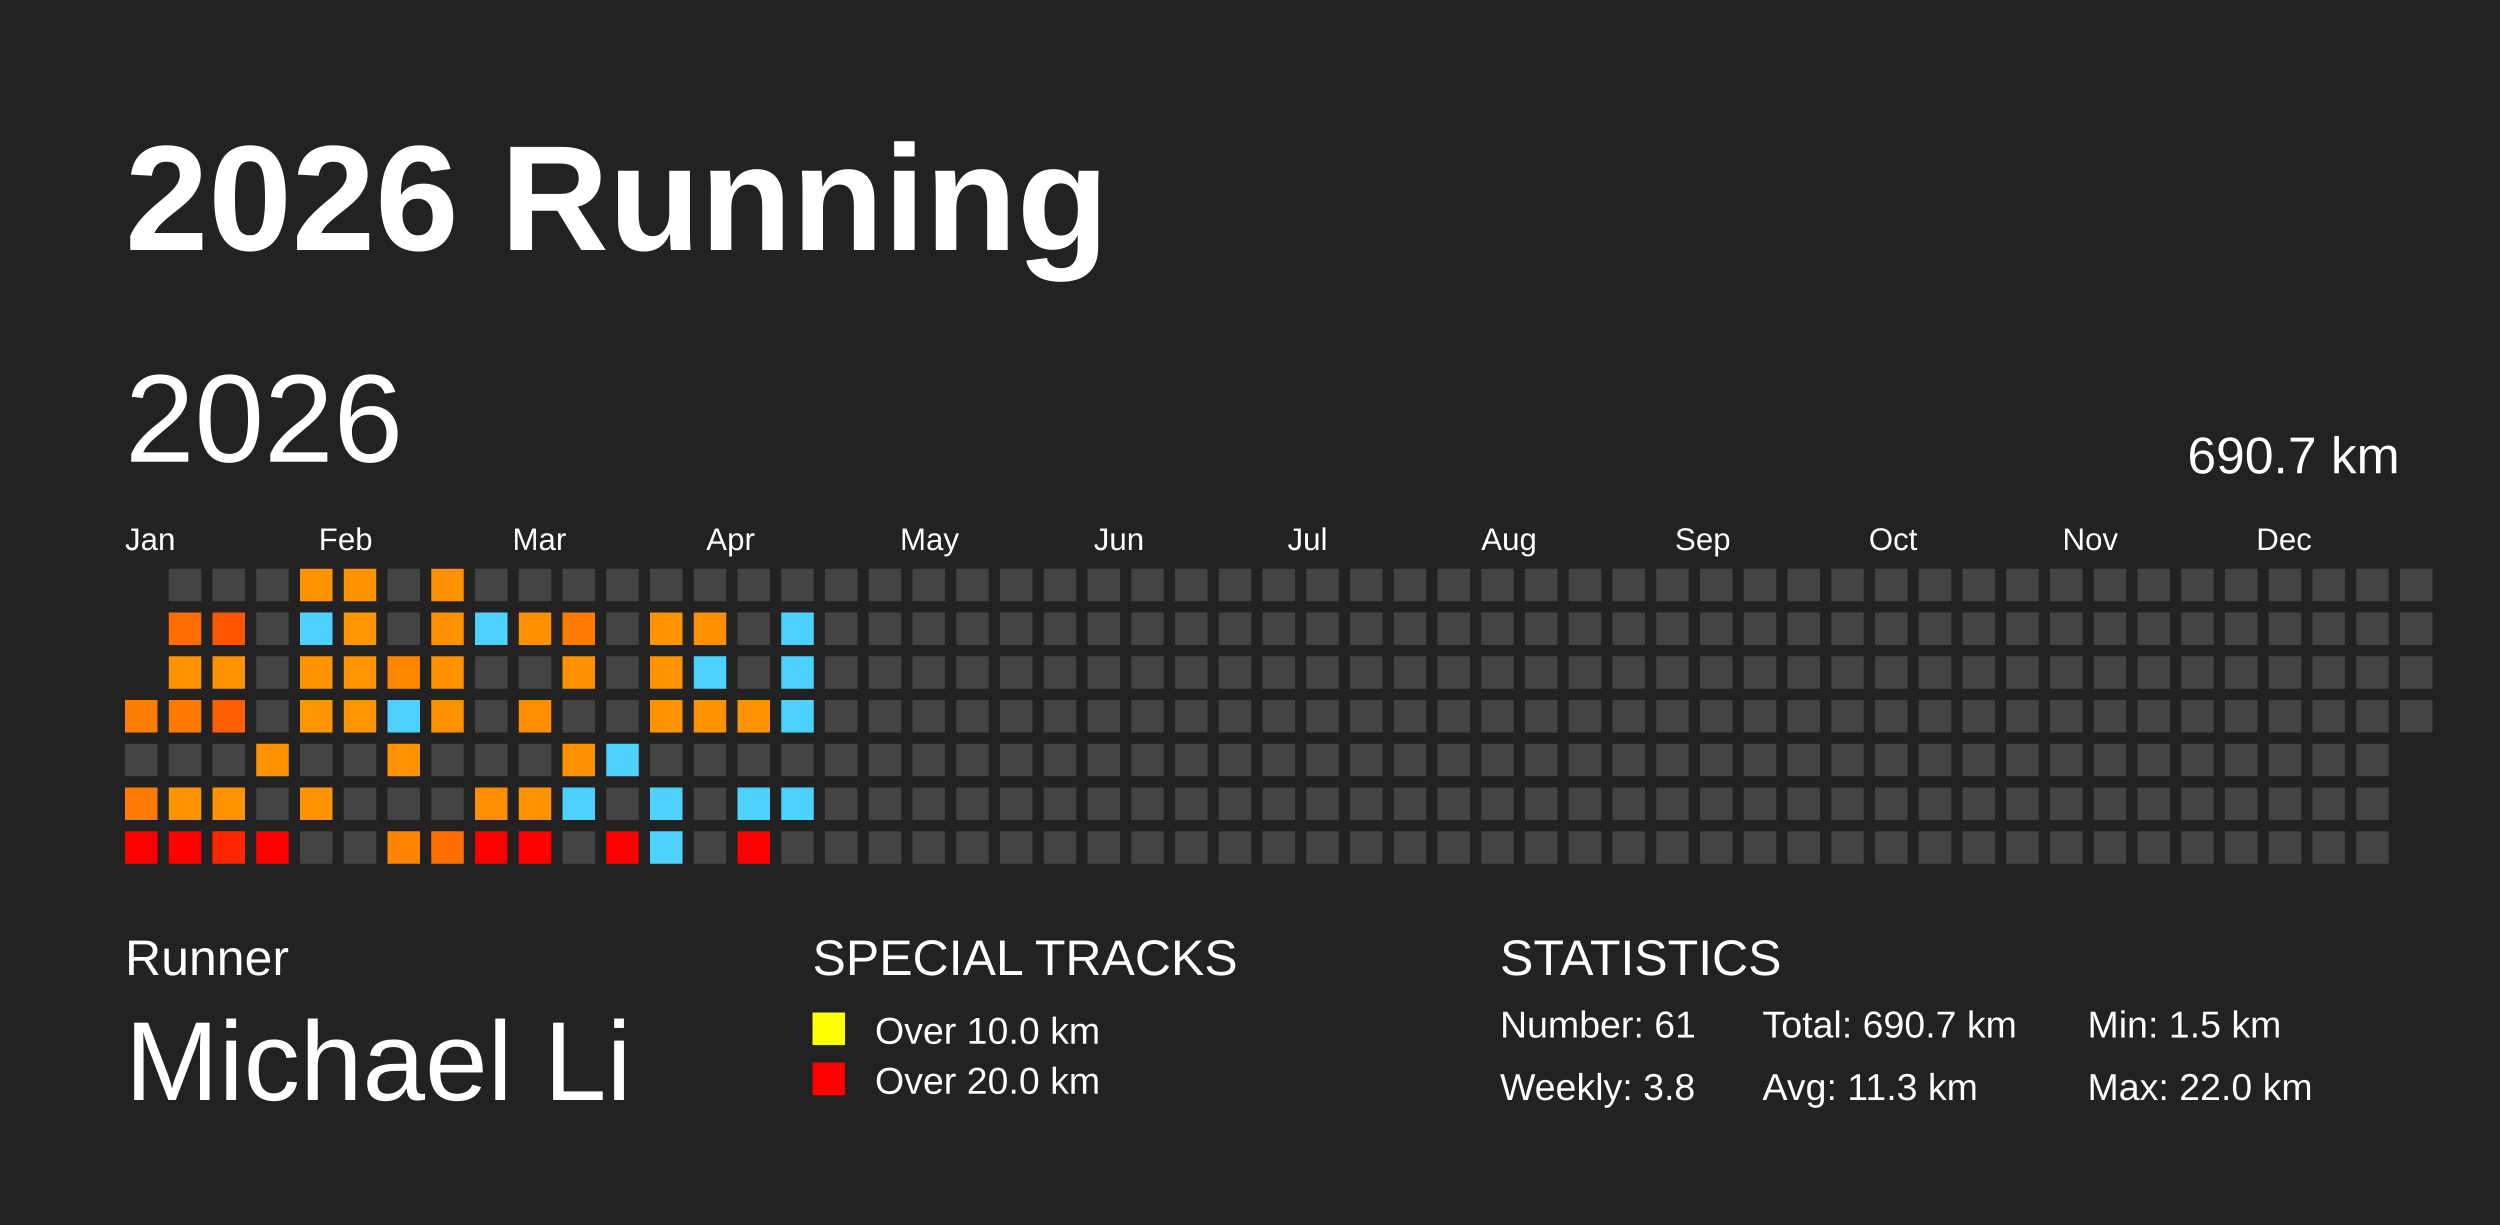
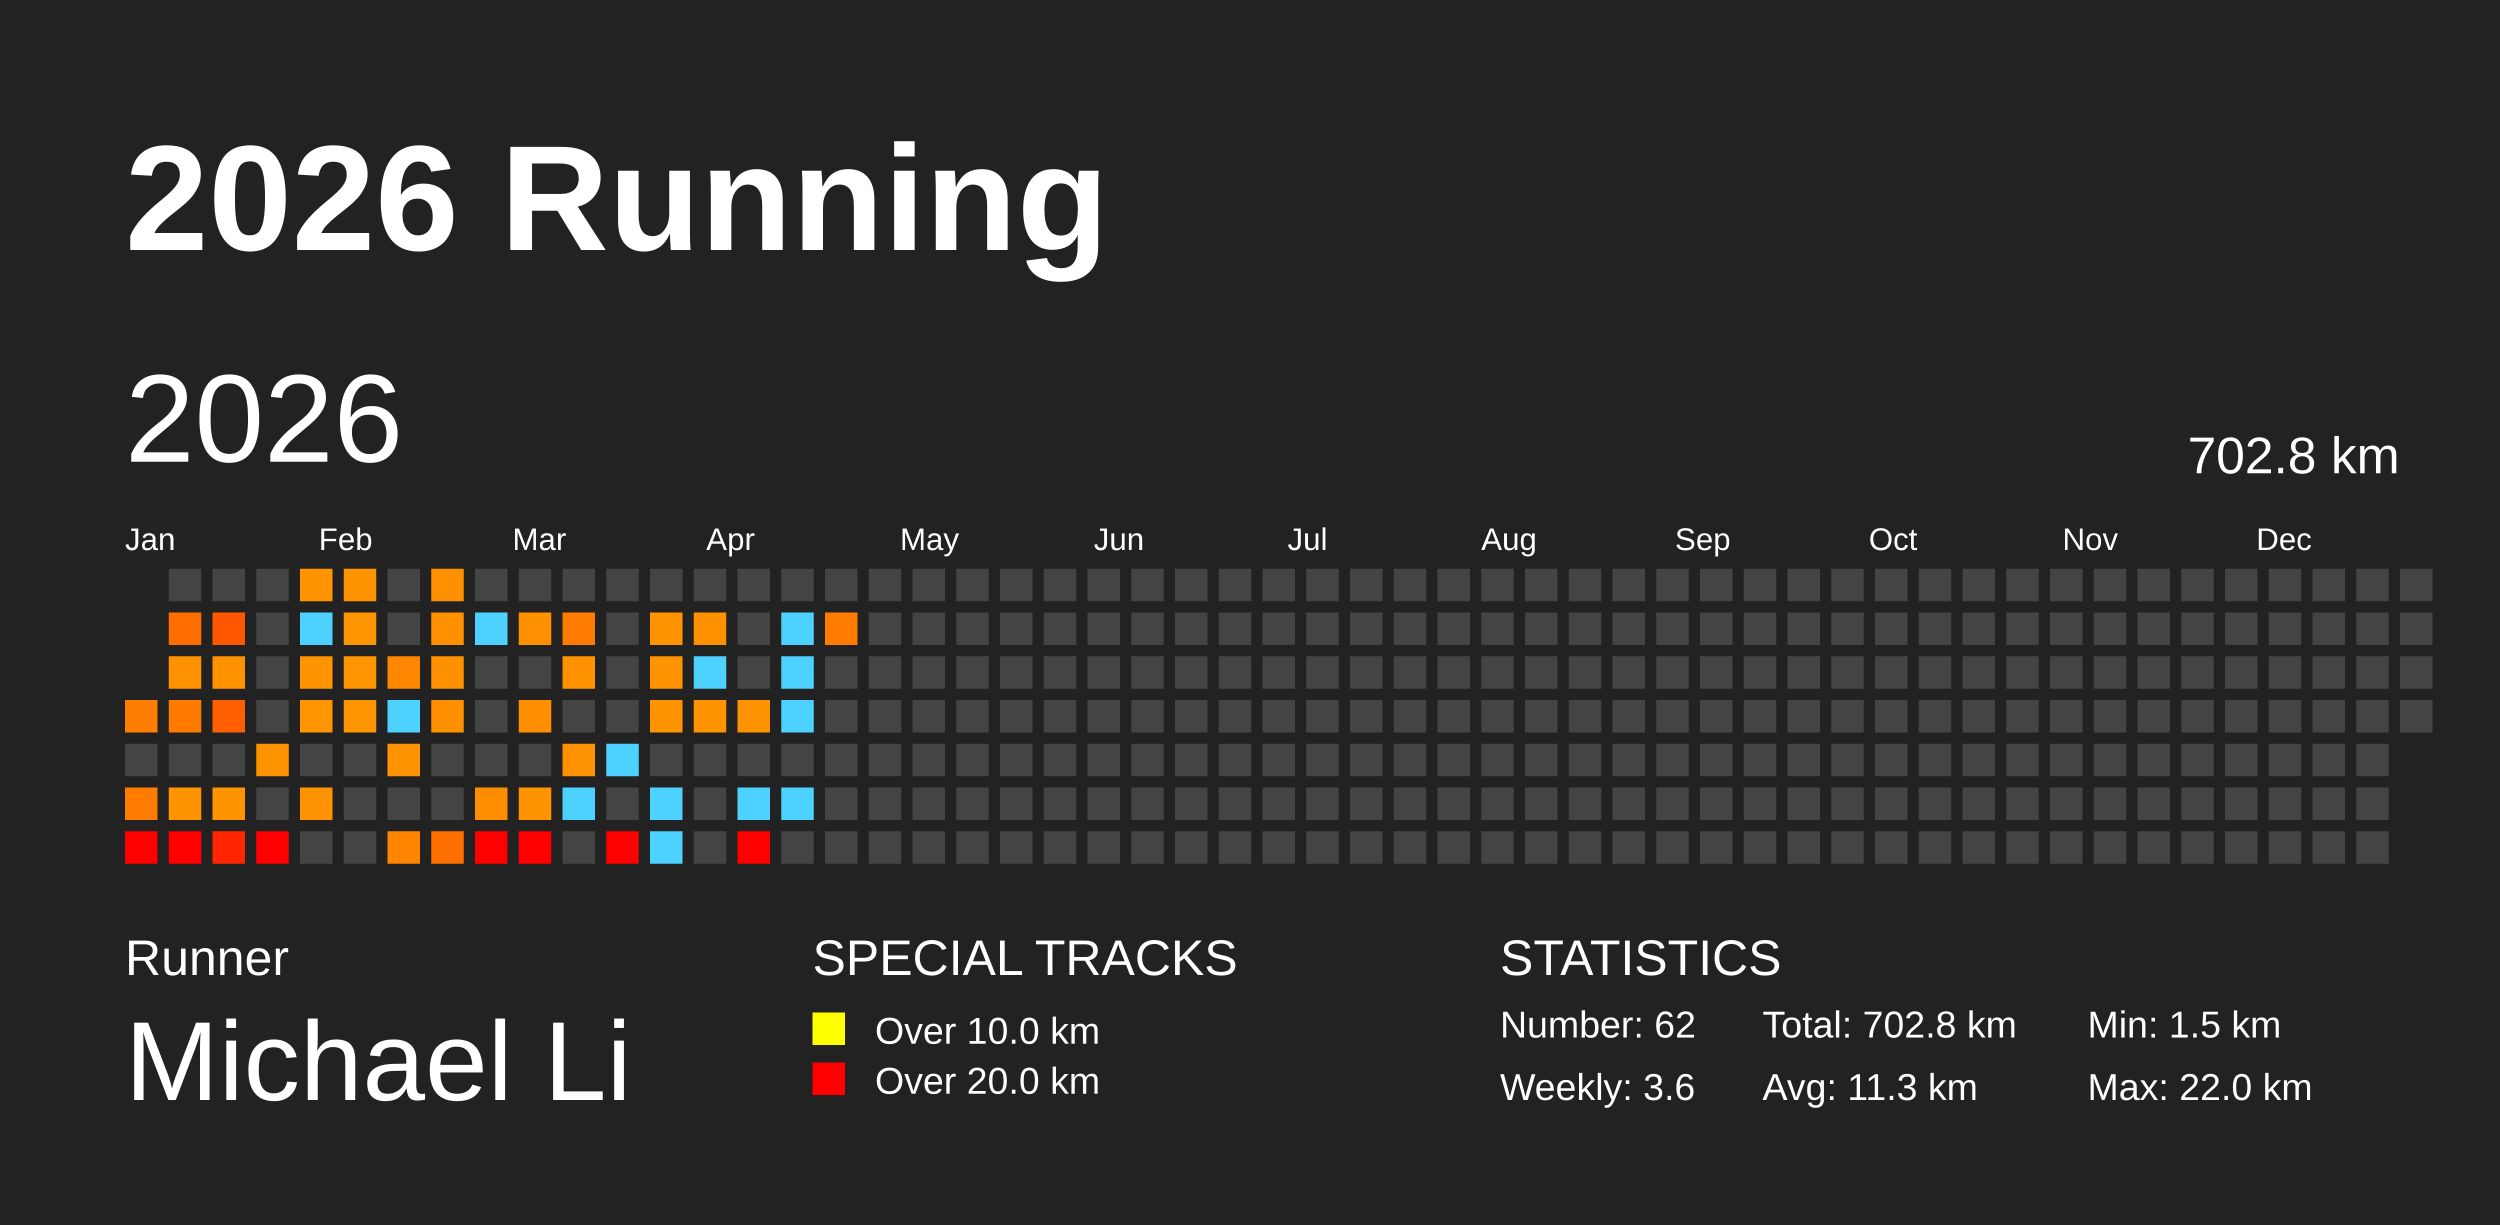
<svg xmlns="http://www.w3.org/2000/svg" baseProfile="full" height="98mm" version="1.1" viewBox="0,0,200,98" width="200mm">
  <defs />
  <rect fill="#222222" height="98" width="200" x="0" y="0" />
  <text fill="#FFFFFF" style="font-size:12px; font-family:Arial; font-weight:bold;" x="10" y="20">2026 Running</text>
  <text fill="#FFFFFF" style="font-size:4px; font-family:Arial" x="10" y="78">Runner</text>
  <text fill="#FFFFFF" style="font-size:9px; font-family:Arial" x="10" y="88">Michael Li</text>
  <text fill="#FFFFFF" style="font-size:4px; font-family:Arial" x="65" y="78">SPECIAL TRACKS</text>
  <rect fill="yellow" height="2.6" width="2.6" x="65" y="81" />
  <text fill="#FFFFFF" style="font-size:3px; font-family:Arial" x="70" y="83.5">Over 10.0 km</text>
  <rect fill="red" height="2.6" width="2.6" x="65" y="85" />
  <text fill="#FFFFFF" style="font-size:3px; font-family:Arial" x="70" y="87.5">Over 20.0 km</text>
  <text fill="#FFFFFF" style="font-size:4px; font-family:Arial" x="120" y="78">STATISTICS</text>
-   <text fill="#FFFFFF" style="font-size:3px; font-family:Arial" x="120" y="83">Number: 61</text>
-   <text fill="#FFFFFF" style="font-size:3px; font-family:Arial" x="120" y="88">Weekly: 3.8</text>
-   <text fill="#FFFFFF" style="font-size:3px; font-family:Arial" x="141" y="83">Total: 690.7 km</text>
+   <text fill="#FFFFFF" style="font-size:3px; font-family:Arial" x="120" y="83">Number: 62</text>
+   <text fill="#FFFFFF" style="font-size:3px; font-family:Arial" x="120" y="88">Weekly: 3.6</text>
+   <text fill="#FFFFFF" style="font-size:3px; font-family:Arial" x="141" y="83">Total: 702.8 km</text>
  <text fill="#FFFFFF" style="font-size:3px; font-family:Arial" x="141" y="88">Avg: 11.3 km</text>
  <text fill="#FFFFFF" style="font-size:3px; font-family:Arial" x="167" y="83">Min: 1.5 km</text>
  <text fill="#FFFFFF" style="font-size:3px; font-family:Arial" x="167" y="88">Max: 22.0 km</text>
  <text dominant-baseline="hanging" fill="#FFFFFF" style="font-size:10.0px; font-family:Arial;" x="10" y="30">2026</text>
-   <text dominant-baseline="hanging" fill="#FFFFFF" style="font-size:4.125px; font-family:Arial;" x="175" y="35">690.7 km</text>
+   <text dominant-baseline="hanging" fill="#FFFFFF" style="font-size:4.125px; font-family:Arial;" x="175" y="35">702.8 km</text>
  <text fill="#FFFFFF" style="font-size:2.5px; font-family:Arial" x="10.0" y="44">Jan</text>
  <text fill="#FFFFFF" style="font-size:2.5px; font-family:Arial" x="25.5" y="44">Feb</text>
  <text fill="#FFFFFF" style="font-size:2.5px; font-family:Arial" x="41.0" y="44">Mar</text>
  <text fill="#FFFFFF" style="font-size:2.5px; font-family:Arial" x="56.5" y="44">Apr</text>
  <text fill="#FFFFFF" style="font-size:2.5px; font-family:Arial" x="72.0" y="44">May</text>
  <text fill="#FFFFFF" style="font-size:2.5px; font-family:Arial" x="87.5" y="44">Jun</text>
  <text fill="#FFFFFF" style="font-size:2.5px; font-family:Arial" x="103.0" y="44">Jul</text>
  <text fill="#FFFFFF" style="font-size:2.5px; font-family:Arial" x="118.5" y="44">Aug</text>
  <text fill="#FFFFFF" style="font-size:2.5px; font-family:Arial" x="134.0" y="44">Sep</text>
  <text fill="#FFFFFF" style="font-size:2.5px; font-family:Arial" x="149.5" y="44">Oct</text>
  <text fill="#FFFFFF" style="font-size:2.5px; font-family:Arial" x="165.0" y="44">Nov</text>
  <text fill="#FFFFFF" style="font-size:2.5px; font-family:Arial" x="180.5" y="44">Dec</text>
  <rect fill="#ff7d00" height="2.6" width="2.6" x="10.0" y="56.0" />
  <rect fill="#444444" height="2.6" width="2.6" x="10.0" y="59.5" />
  <rect fill="#ff7c00" height="2.6" width="2.6" x="10.0" y="63.0" />
  <rect fill="red" height="2.6" width="2.6" x="10.0" y="66.5" />
  <rect fill="#444444" height="2.6" width="2.6" x="13.5" y="45.5" />
  <rect fill="#ff6d00" height="2.6" width="2.6" x="13.5" y="49.0" />
  <rect fill="#ff9200" height="2.6" width="2.6" x="13.5" y="52.5" />
  <rect fill="#ff7b00" height="2.6" width="2.6" x="13.5" y="56.0" />
  <rect fill="#444444" height="2.6" width="2.6" x="13.5" y="59.5" />
  <rect fill="#ff9300" height="2.6" width="2.6" x="13.5" y="63.0" />
  <rect fill="red" height="2.6" width="2.6" x="13.5" y="66.5" />
  <rect fill="#444444" height="2.6" width="2.6" x="17.0" y="45.5" />
  <rect fill="#ff5600" height="2.6" width="2.6" x="17.0" y="49.0" />
  <rect fill="#ff9200" height="2.6" width="2.6" x="17.0" y="52.5" />
  <rect fill="#ff5f00" height="2.6" width="2.6" x="17.0" y="56.0" />
  <rect fill="#444444" height="2.6" width="2.6" x="17.0" y="59.5" />
  <rect fill="#ff9400" height="2.6" width="2.6" x="17.0" y="63.0" />
  <rect fill="#ff2500" height="2.6" width="2.6" x="17.0" y="66.5" />
  <rect fill="#444444" height="2.6" width="2.6" x="20.5" y="45.5" />
  <rect fill="#444444" height="2.6" width="2.6" x="20.5" y="49.0" />
  <rect fill="#444444" height="2.6" width="2.6" x="20.5" y="52.5" />
  <rect fill="#444444" height="2.6" width="2.6" x="20.5" y="56.0" />
  <rect fill="#ff9300" height="2.6" width="2.6" x="20.5" y="59.5" />
  <rect fill="#444444" height="2.6" width="2.6" x="20.5" y="63.0" />
  <rect fill="red" height="2.6" width="2.6" x="20.5" y="66.5" />
  <rect fill="#ff9400" height="2.6" width="2.6" x="24.0" y="45.5" />
  <rect fill="#4dd2ff" height="2.6" width="2.6" x="24.0" y="49.0" />
  <rect fill="#ff9300" height="2.6" width="2.6" x="24.0" y="52.5" />
  <rect fill="#ff9500" height="2.6" width="2.6" x="24.0" y="56.0" />
  <rect fill="#444444" height="2.6" width="2.6" x="24.0" y="59.5" />
  <rect fill="#ff9200" height="2.6" width="2.6" x="24.0" y="63.0" />
  <rect fill="#444444" height="2.6" width="2.6" x="24.0" y="66.5" />
  <rect fill="#ff9400" height="2.6" width="2.6" x="27.5" y="45.5" />
  <rect fill="#ff9500" height="2.6" width="2.6" x="27.5" y="49.0" />
  <rect fill="#ff9500" height="2.6" width="2.6" x="27.5" y="52.5" />
  <rect fill="#ff9500" height="2.6" width="2.6" x="27.5" y="56.0" />
  <rect fill="#444444" height="2.6" width="2.6" x="27.5" y="59.5" />
  <rect fill="#444444" height="2.6" width="2.6" x="27.5" y="63.0" />
  <rect fill="#444444" height="2.6" width="2.6" x="27.5" y="66.5" />
  <rect fill="#444444" height="2.6" width="2.6" x="31.0" y="45.5" />
  <rect fill="#444444" height="2.6" width="2.6" x="31.0" y="49.0" />
  <rect fill="#ff8700" height="2.6" width="2.6" x="31.0" y="52.5" />
  <rect fill="#4dd2ff" height="2.6" width="2.6" x="31.0" y="56.0" />
  <rect fill="#ff9400" height="2.6" width="2.6" x="31.0" y="59.5" />
  <rect fill="#444444" height="2.6" width="2.6" x="31.0" y="63.0" />
  <rect fill="#ff8500" height="2.6" width="2.6" x="31.0" y="66.5" />
  <rect fill="#ff9000" height="2.6" width="2.6" x="34.5" y="45.5" />
  <rect fill="#ff9100" height="2.6" width="2.6" x="34.5" y="49.0" />
  <rect fill="#ff9100" height="2.6" width="2.6" x="34.5" y="52.5" />
  <rect fill="#ff9100" height="2.6" width="2.6" x="34.5" y="56.0" />
  <rect fill="#444444" height="2.6" width="2.6" x="34.5" y="59.5" />
  <rect fill="#444444" height="2.6" width="2.6" x="34.5" y="63.0" />
  <rect fill="#ff6f00" height="2.6" width="2.6" x="34.5" y="66.5" />
  <rect fill="#444444" height="2.6" width="2.6" x="38.0" y="45.5" />
  <rect fill="#4dd2ff" height="2.6" width="2.6" x="38.0" y="49.0" />
  <rect fill="#444444" height="2.6" width="2.6" x="38.0" y="52.5" />
  <rect fill="#444444" height="2.6" width="2.6" x="38.0" y="56.0" />
  <rect fill="#444444" height="2.6" width="2.6" x="38.0" y="59.5" />
  <rect fill="#ff8d00" height="2.6" width="2.6" x="38.0" y="63.0" />
  <rect fill="red" height="2.6" width="2.6" x="38.0" y="66.5" />
  <rect fill="#444444" height="2.6" width="2.6" x="41.5" y="45.5" />
  <rect fill="#ff9100" height="2.6" width="2.6" x="41.5" y="49.0" />
  <rect fill="#444444" height="2.6" width="2.6" x="41.5" y="52.5" />
  <rect fill="#ff8e00" height="2.6" width="2.6" x="41.5" y="56.0" />
  <rect fill="#444444" height="2.6" width="2.6" x="41.5" y="59.5" />
  <rect fill="#ff9400" height="2.6" width="2.6" x="41.5" y="63.0" />
  <rect fill="red" height="2.6" width="2.6" x="41.5" y="66.5" />
  <rect fill="#444444" height="2.6" width="2.6" x="45.0" y="45.5" />
  <rect fill="#ff7c00" height="2.6" width="2.6" x="45.0" y="49.0" />
  <rect fill="#ff9200" height="2.6" width="2.6" x="45.0" y="52.5" />
  <rect fill="#444444" height="2.6" width="2.6" x="45.0" y="56.0" />
  <rect fill="#ff9200" height="2.6" width="2.6" x="45.0" y="59.5" />
  <rect fill="#4dd2ff" height="2.6" width="2.6" x="45.0" y="63.0" />
  <rect fill="#444444" height="2.6" width="2.6" x="45.0" y="66.5" />
  <rect fill="#444444" height="2.6" width="2.6" x="48.5" y="45.5" />
  <rect fill="#444444" height="2.6" width="2.6" x="48.5" y="49.0" />
  <rect fill="#444444" height="2.6" width="2.6" x="48.5" y="52.5" />
  <rect fill="#444444" height="2.6" width="2.6" x="48.5" y="56.0" />
  <rect fill="#4dd2ff" height="2.6" width="2.6" x="48.5" y="59.5" />
  <rect fill="#444444" height="2.6" width="2.6" x="48.5" y="63.0" />
  <rect fill="red" height="2.6" width="2.6" x="48.5" y="66.5" />
  <rect fill="#444444" height="2.6" width="2.6" x="52.0" y="45.5" />
  <rect fill="#ff9400" height="2.6" width="2.6" x="52.0" y="49.0" />
  <rect fill="#ff9400" height="2.6" width="2.6" x="52.0" y="52.5" />
  <rect fill="#ff9400" height="2.6" width="2.6" x="52.0" y="56.0" />
  <rect fill="#444444" height="2.6" width="2.6" x="52.0" y="59.5" />
  <rect fill="#4dd2ff" height="2.6" width="2.6" x="52.0" y="63.0" />
  <rect fill="#4dd2ff" height="2.6" width="2.6" x="52.0" y="66.5" />
  <rect fill="#444444" height="2.6" width="2.6" x="55.5" y="45.5" />
  <rect fill="#ff9000" height="2.6" width="2.6" x="55.5" y="49.0" />
  <rect fill="#4dd2ff" height="2.6" width="2.6" x="55.5" y="52.5" />
  <rect fill="#ff9400" height="2.6" width="2.6" x="55.5" y="56.0" />
  <rect fill="#444444" height="2.6" width="2.6" x="55.5" y="59.5" />
  <rect fill="#444444" height="2.6" width="2.6" x="55.5" y="63.0" />
  <rect fill="#444444" height="2.6" width="2.6" x="55.5" y="66.5" />
  <rect fill="#444444" height="2.6" width="2.6" x="59.0" y="45.5" />
  <rect fill="#444444" height="2.6" width="2.6" x="59.0" y="49.0" />
  <rect fill="#444444" height="2.6" width="2.6" x="59.0" y="52.5" />
  <rect fill="#ff9200" height="2.6" width="2.6" x="59.0" y="56.0" />
  <rect fill="#444444" height="2.6" width="2.6" x="59.0" y="59.5" />
  <rect fill="#4dd2ff" height="2.6" width="2.6" x="59.0" y="63.0" />
  <rect fill="red" height="2.6" width="2.6" x="59.0" y="66.5" />
  <rect fill="#444444" height="2.6" width="2.6" x="62.5" y="45.5" />
  <rect fill="#4dd2ff" height="2.6" width="2.6" x="62.5" y="49.0" />
  <rect fill="#4dd2ff" height="2.6" width="2.6" x="62.5" y="52.5" />
  <rect fill="#4dd2ff" height="2.6" width="2.6" x="62.5" y="56.0" />
  <rect fill="#444444" height="2.6" width="2.6" x="62.5" y="59.5" />
  <rect fill="#4dd2ff" height="2.6" width="2.6" x="62.5" y="63.0" />
  <rect fill="#444444" height="2.6" width="2.6" x="62.5" y="66.5" />
  <rect fill="#444444" height="2.6" width="2.6" x="66.0" y="45.5" />
-   <rect fill="#444444" height="2.6" width="2.6" x="66.0" y="49.0" />
+   <rect fill="#ff7c00" height="2.6" width="2.6" x="66.0" y="49.0" />
  <rect fill="#444444" height="2.6" width="2.6" x="66.0" y="52.5" />
  <rect fill="#444444" height="2.6" width="2.6" x="66.0" y="56.0" />
  <rect fill="#444444" height="2.6" width="2.6" x="66.0" y="59.5" />
  <rect fill="#444444" height="2.6" width="2.6" x="66.0" y="63.0" />
  <rect fill="#444444" height="2.6" width="2.6" x="66.0" y="66.5" />
  <rect fill="#444444" height="2.6" width="2.6" x="69.5" y="45.5" />
  <rect fill="#444444" height="2.6" width="2.6" x="69.5" y="49.0" />
  <rect fill="#444444" height="2.6" width="2.6" x="69.5" y="52.5" />
  <rect fill="#444444" height="2.6" width="2.6" x="69.5" y="56.0" />
  <rect fill="#444444" height="2.6" width="2.6" x="69.5" y="59.5" />
  <rect fill="#444444" height="2.6" width="2.6" x="69.5" y="63.0" />
  <rect fill="#444444" height="2.6" width="2.6" x="69.5" y="66.5" />
  <rect fill="#444444" height="2.6" width="2.6" x="73.0" y="45.5" />
  <rect fill="#444444" height="2.6" width="2.6" x="73.0" y="49.0" />
  <rect fill="#444444" height="2.6" width="2.6" x="73.0" y="52.5" />
  <rect fill="#444444" height="2.6" width="2.6" x="73.0" y="56.0" />
  <rect fill="#444444" height="2.6" width="2.6" x="73.0" y="59.5" />
  <rect fill="#444444" height="2.6" width="2.6" x="73.0" y="63.0" />
  <rect fill="#444444" height="2.6" width="2.6" x="73.0" y="66.5" />
  <rect fill="#444444" height="2.6" width="2.6" x="76.5" y="45.5" />
  <rect fill="#444444" height="2.6" width="2.6" x="76.5" y="49.0" />
  <rect fill="#444444" height="2.6" width="2.6" x="76.5" y="52.5" />
  <rect fill="#444444" height="2.6" width="2.6" x="76.5" y="56.0" />
  <rect fill="#444444" height="2.6" width="2.6" x="76.5" y="59.5" />
  <rect fill="#444444" height="2.6" width="2.6" x="76.5" y="63.0" />
  <rect fill="#444444" height="2.6" width="2.6" x="76.5" y="66.5" />
  <rect fill="#444444" height="2.6" width="2.6" x="80.0" y="45.5" />
  <rect fill="#444444" height="2.6" width="2.6" x="80.0" y="49.0" />
  <rect fill="#444444" height="2.6" width="2.6" x="80.0" y="52.5" />
  <rect fill="#444444" height="2.6" width="2.6" x="80.0" y="56.0" />
  <rect fill="#444444" height="2.6" width="2.6" x="80.0" y="59.5" />
  <rect fill="#444444" height="2.6" width="2.6" x="80.0" y="63.0" />
  <rect fill="#444444" height="2.6" width="2.6" x="80.0" y="66.5" />
  <rect fill="#444444" height="2.6" width="2.6" x="83.5" y="45.5" />
  <rect fill="#444444" height="2.6" width="2.6" x="83.5" y="49.0" />
  <rect fill="#444444" height="2.6" width="2.6" x="83.5" y="52.5" />
  <rect fill="#444444" height="2.6" width="2.6" x="83.5" y="56.0" />
  <rect fill="#444444" height="2.6" width="2.6" x="83.5" y="59.5" />
  <rect fill="#444444" height="2.6" width="2.6" x="83.5" y="63.0" />
  <rect fill="#444444" height="2.6" width="2.6" x="83.5" y="66.5" />
  <rect fill="#444444" height="2.6" width="2.6" x="87.0" y="45.5" />
  <rect fill="#444444" height="2.6" width="2.6" x="87.0" y="49.0" />
  <rect fill="#444444" height="2.6" width="2.6" x="87.0" y="52.5" />
  <rect fill="#444444" height="2.6" width="2.6" x="87.0" y="56.0" />
  <rect fill="#444444" height="2.6" width="2.6" x="87.0" y="59.5" />
  <rect fill="#444444" height="2.6" width="2.6" x="87.0" y="63.0" />
  <rect fill="#444444" height="2.6" width="2.6" x="87.0" y="66.5" />
  <rect fill="#444444" height="2.6" width="2.6" x="90.5" y="45.5" />
  <rect fill="#444444" height="2.6" width="2.6" x="90.5" y="49.0" />
  <rect fill="#444444" height="2.6" width="2.6" x="90.5" y="52.5" />
  <rect fill="#444444" height="2.6" width="2.6" x="90.5" y="56.0" />
  <rect fill="#444444" height="2.6" width="2.6" x="90.5" y="59.5" />
  <rect fill="#444444" height="2.6" width="2.6" x="90.5" y="63.0" />
  <rect fill="#444444" height="2.6" width="2.6" x="90.5" y="66.5" />
  <rect fill="#444444" height="2.6" width="2.6" x="94.0" y="45.5" />
  <rect fill="#444444" height="2.6" width="2.6" x="94.0" y="49.0" />
  <rect fill="#444444" height="2.6" width="2.6" x="94.0" y="52.5" />
  <rect fill="#444444" height="2.6" width="2.6" x="94.0" y="56.0" />
  <rect fill="#444444" height="2.6" width="2.6" x="94.0" y="59.5" />
  <rect fill="#444444" height="2.6" width="2.6" x="94.0" y="63.0" />
  <rect fill="#444444" height="2.6" width="2.6" x="94.0" y="66.5" />
  <rect fill="#444444" height="2.6" width="2.6" x="97.5" y="45.5" />
  <rect fill="#444444" height="2.6" width="2.6" x="97.5" y="49.0" />
  <rect fill="#444444" height="2.6" width="2.6" x="97.5" y="52.5" />
  <rect fill="#444444" height="2.6" width="2.6" x="97.5" y="56.0" />
  <rect fill="#444444" height="2.6" width="2.6" x="97.5" y="59.5" />
  <rect fill="#444444" height="2.6" width="2.6" x="97.5" y="63.0" />
  <rect fill="#444444" height="2.6" width="2.6" x="97.5" y="66.5" />
  <rect fill="#444444" height="2.6" width="2.6" x="101.0" y="45.5" />
  <rect fill="#444444" height="2.6" width="2.6" x="101.0" y="49.0" />
  <rect fill="#444444" height="2.6" width="2.6" x="101.0" y="52.5" />
  <rect fill="#444444" height="2.6" width="2.6" x="101.0" y="56.0" />
  <rect fill="#444444" height="2.6" width="2.6" x="101.0" y="59.5" />
  <rect fill="#444444" height="2.6" width="2.6" x="101.0" y="63.0" />
  <rect fill="#444444" height="2.6" width="2.6" x="101.0" y="66.5" />
  <rect fill="#444444" height="2.6" width="2.6" x="104.5" y="45.5" />
  <rect fill="#444444" height="2.6" width="2.6" x="104.5" y="49.0" />
  <rect fill="#444444" height="2.6" width="2.6" x="104.5" y="52.5" />
  <rect fill="#444444" height="2.6" width="2.6" x="104.5" y="56.0" />
  <rect fill="#444444" height="2.6" width="2.6" x="104.5" y="59.5" />
  <rect fill="#444444" height="2.6" width="2.6" x="104.5" y="63.0" />
  <rect fill="#444444" height="2.6" width="2.6" x="104.5" y="66.5" />
  <rect fill="#444444" height="2.6" width="2.6" x="108.0" y="45.5" />
  <rect fill="#444444" height="2.6" width="2.6" x="108.0" y="49.0" />
  <rect fill="#444444" height="2.6" width="2.6" x="108.0" y="52.5" />
  <rect fill="#444444" height="2.6" width="2.6" x="108.0" y="56.0" />
  <rect fill="#444444" height="2.6" width="2.6" x="108.0" y="59.5" />
  <rect fill="#444444" height="2.6" width="2.6" x="108.0" y="63.0" />
  <rect fill="#444444" height="2.6" width="2.6" x="108.0" y="66.5" />
  <rect fill="#444444" height="2.6" width="2.6" x="111.5" y="45.5" />
  <rect fill="#444444" height="2.6" width="2.6" x="111.5" y="49.0" />
  <rect fill="#444444" height="2.6" width="2.6" x="111.5" y="52.5" />
  <rect fill="#444444" height="2.6" width="2.6" x="111.5" y="56.0" />
  <rect fill="#444444" height="2.6" width="2.6" x="111.5" y="59.5" />
  <rect fill="#444444" height="2.6" width="2.6" x="111.5" y="63.0" />
  <rect fill="#444444" height="2.6" width="2.6" x="111.5" y="66.5" />
  <rect fill="#444444" height="2.6" width="2.6" x="115.0" y="45.5" />
  <rect fill="#444444" height="2.6" width="2.6" x="115.0" y="49.0" />
  <rect fill="#444444" height="2.6" width="2.6" x="115.0" y="52.5" />
  <rect fill="#444444" height="2.6" width="2.6" x="115.0" y="56.0" />
  <rect fill="#444444" height="2.6" width="2.6" x="115.0" y="59.5" />
  <rect fill="#444444" height="2.6" width="2.6" x="115.0" y="63.0" />
  <rect fill="#444444" height="2.6" width="2.6" x="115.0" y="66.5" />
  <rect fill="#444444" height="2.6" width="2.6" x="118.5" y="45.5" />
  <rect fill="#444444" height="2.6" width="2.6" x="118.5" y="49.0" />
  <rect fill="#444444" height="2.6" width="2.6" x="118.5" y="52.5" />
  <rect fill="#444444" height="2.6" width="2.6" x="118.5" y="56.0" />
  <rect fill="#444444" height="2.6" width="2.6" x="118.5" y="59.5" />
  <rect fill="#444444" height="2.6" width="2.6" x="118.5" y="63.0" />
  <rect fill="#444444" height="2.6" width="2.6" x="118.5" y="66.5" />
  <rect fill="#444444" height="2.6" width="2.6" x="122.0" y="45.5" />
  <rect fill="#444444" height="2.6" width="2.6" x="122.0" y="49.0" />
  <rect fill="#444444" height="2.6" width="2.6" x="122.0" y="52.5" />
  <rect fill="#444444" height="2.6" width="2.6" x="122.0" y="56.0" />
  <rect fill="#444444" height="2.6" width="2.6" x="122.0" y="59.5" />
  <rect fill="#444444" height="2.6" width="2.6" x="122.0" y="63.0" />
  <rect fill="#444444" height="2.6" width="2.6" x="122.0" y="66.5" />
  <rect fill="#444444" height="2.6" width="2.6" x="125.5" y="45.5" />
  <rect fill="#444444" height="2.6" width="2.6" x="125.5" y="49.0" />
  <rect fill="#444444" height="2.6" width="2.6" x="125.5" y="52.5" />
  <rect fill="#444444" height="2.6" width="2.6" x="125.5" y="56.0" />
  <rect fill="#444444" height="2.6" width="2.6" x="125.5" y="59.5" />
  <rect fill="#444444" height="2.6" width="2.6" x="125.5" y="63.0" />
  <rect fill="#444444" height="2.6" width="2.6" x="125.5" y="66.5" />
  <rect fill="#444444" height="2.6" width="2.6" x="129.0" y="45.5" />
  <rect fill="#444444" height="2.6" width="2.6" x="129.0" y="49.0" />
  <rect fill="#444444" height="2.6" width="2.6" x="129.0" y="52.5" />
  <rect fill="#444444" height="2.6" width="2.6" x="129.0" y="56.0" />
  <rect fill="#444444" height="2.6" width="2.6" x="129.0" y="59.5" />
  <rect fill="#444444" height="2.6" width="2.6" x="129.0" y="63.0" />
  <rect fill="#444444" height="2.6" width="2.6" x="129.0" y="66.5" />
  <rect fill="#444444" height="2.6" width="2.6" x="132.5" y="45.5" />
  <rect fill="#444444" height="2.6" width="2.6" x="132.5" y="49.0" />
  <rect fill="#444444" height="2.6" width="2.6" x="132.5" y="52.5" />
  <rect fill="#444444" height="2.6" width="2.6" x="132.5" y="56.0" />
  <rect fill="#444444" height="2.6" width="2.6" x="132.5" y="59.5" />
  <rect fill="#444444" height="2.6" width="2.6" x="132.5" y="63.0" />
  <rect fill="#444444" height="2.6" width="2.6" x="132.5" y="66.5" />
  <rect fill="#444444" height="2.6" width="2.6" x="136.0" y="45.5" />
  <rect fill="#444444" height="2.6" width="2.6" x="136.0" y="49.0" />
  <rect fill="#444444" height="2.6" width="2.6" x="136.0" y="52.5" />
  <rect fill="#444444" height="2.6" width="2.6" x="136.0" y="56.0" />
  <rect fill="#444444" height="2.6" width="2.6" x="136.0" y="59.5" />
  <rect fill="#444444" height="2.6" width="2.6" x="136.0" y="63.0" />
  <rect fill="#444444" height="2.6" width="2.6" x="136.0" y="66.5" />
  <rect fill="#444444" height="2.6" width="2.6" x="139.5" y="45.5" />
  <rect fill="#444444" height="2.6" width="2.6" x="139.5" y="49.0" />
  <rect fill="#444444" height="2.6" width="2.6" x="139.5" y="52.5" />
  <rect fill="#444444" height="2.6" width="2.6" x="139.5" y="56.0" />
  <rect fill="#444444" height="2.6" width="2.6" x="139.5" y="59.5" />
  <rect fill="#444444" height="2.6" width="2.6" x="139.5" y="63.0" />
  <rect fill="#444444" height="2.6" width="2.6" x="139.5" y="66.5" />
  <rect fill="#444444" height="2.6" width="2.6" x="143.0" y="45.5" />
  <rect fill="#444444" height="2.6" width="2.6" x="143.0" y="49.0" />
  <rect fill="#444444" height="2.6" width="2.6" x="143.0" y="52.5" />
  <rect fill="#444444" height="2.6" width="2.6" x="143.0" y="56.0" />
  <rect fill="#444444" height="2.6" width="2.6" x="143.0" y="59.5" />
  <rect fill="#444444" height="2.6" width="2.6" x="143.0" y="63.0" />
  <rect fill="#444444" height="2.6" width="2.6" x="143.0" y="66.5" />
  <rect fill="#444444" height="2.6" width="2.6" x="146.5" y="45.5" />
  <rect fill="#444444" height="2.6" width="2.6" x="146.5" y="49.0" />
  <rect fill="#444444" height="2.6" width="2.6" x="146.5" y="52.5" />
  <rect fill="#444444" height="2.6" width="2.6" x="146.5" y="56.0" />
  <rect fill="#444444" height="2.6" width="2.6" x="146.5" y="59.5" />
  <rect fill="#444444" height="2.6" width="2.6" x="146.5" y="63.0" />
  <rect fill="#444444" height="2.6" width="2.6" x="146.5" y="66.5" />
  <rect fill="#444444" height="2.6" width="2.6" x="150.0" y="45.5" />
  <rect fill="#444444" height="2.6" width="2.6" x="150.0" y="49.0" />
  <rect fill="#444444" height="2.6" width="2.6" x="150.0" y="52.5" />
  <rect fill="#444444" height="2.6" width="2.6" x="150.0" y="56.0" />
  <rect fill="#444444" height="2.6" width="2.6" x="150.0" y="59.5" />
  <rect fill="#444444" height="2.6" width="2.6" x="150.0" y="63.0" />
  <rect fill="#444444" height="2.6" width="2.6" x="150.0" y="66.5" />
  <rect fill="#444444" height="2.6" width="2.6" x="153.5" y="45.5" />
  <rect fill="#444444" height="2.6" width="2.6" x="153.5" y="49.0" />
  <rect fill="#444444" height="2.6" width="2.6" x="153.5" y="52.5" />
  <rect fill="#444444" height="2.6" width="2.6" x="153.5" y="56.0" />
  <rect fill="#444444" height="2.6" width="2.6" x="153.5" y="59.5" />
  <rect fill="#444444" height="2.6" width="2.6" x="153.5" y="63.0" />
  <rect fill="#444444" height="2.6" width="2.6" x="153.5" y="66.5" />
  <rect fill="#444444" height="2.6" width="2.6" x="157.0" y="45.5" />
  <rect fill="#444444" height="2.6" width="2.6" x="157.0" y="49.0" />
  <rect fill="#444444" height="2.6" width="2.6" x="157.0" y="52.5" />
  <rect fill="#444444" height="2.6" width="2.6" x="157.0" y="56.0" />
  <rect fill="#444444" height="2.6" width="2.6" x="157.0" y="59.5" />
  <rect fill="#444444" height="2.6" width="2.6" x="157.0" y="63.0" />
  <rect fill="#444444" height="2.6" width="2.6" x="157.0" y="66.5" />
  <rect fill="#444444" height="2.6" width="2.6" x="160.5" y="45.5" />
  <rect fill="#444444" height="2.6" width="2.6" x="160.5" y="49.0" />
  <rect fill="#444444" height="2.6" width="2.6" x="160.5" y="52.5" />
  <rect fill="#444444" height="2.6" width="2.6" x="160.5" y="56.0" />
  <rect fill="#444444" height="2.6" width="2.6" x="160.5" y="59.5" />
  <rect fill="#444444" height="2.6" width="2.6" x="160.5" y="63.0" />
  <rect fill="#444444" height="2.6" width="2.6" x="160.5" y="66.5" />
  <rect fill="#444444" height="2.6" width="2.6" x="164.0" y="45.5" />
  <rect fill="#444444" height="2.6" width="2.6" x="164.0" y="49.0" />
  <rect fill="#444444" height="2.6" width="2.6" x="164.0" y="52.5" />
  <rect fill="#444444" height="2.6" width="2.6" x="164.0" y="56.0" />
  <rect fill="#444444" height="2.6" width="2.6" x="164.0" y="59.5" />
  <rect fill="#444444" height="2.6" width="2.6" x="164.0" y="63.0" />
  <rect fill="#444444" height="2.6" width="2.6" x="164.0" y="66.5" />
  <rect fill="#444444" height="2.6" width="2.6" x="167.5" y="45.5" />
  <rect fill="#444444" height="2.6" width="2.6" x="167.5" y="49.0" />
  <rect fill="#444444" height="2.6" width="2.6" x="167.5" y="52.5" />
  <rect fill="#444444" height="2.6" width="2.6" x="167.5" y="56.0" />
  <rect fill="#444444" height="2.6" width="2.6" x="167.5" y="59.5" />
  <rect fill="#444444" height="2.6" width="2.6" x="167.5" y="63.0" />
  <rect fill="#444444" height="2.6" width="2.6" x="167.5" y="66.5" />
  <rect fill="#444444" height="2.6" width="2.6" x="171.0" y="45.5" />
  <rect fill="#444444" height="2.6" width="2.6" x="171.0" y="49.0" />
  <rect fill="#444444" height="2.6" width="2.6" x="171.0" y="52.5" />
  <rect fill="#444444" height="2.6" width="2.6" x="171.0" y="56.0" />
  <rect fill="#444444" height="2.6" width="2.6" x="171.0" y="59.5" />
  <rect fill="#444444" height="2.6" width="2.6" x="171.0" y="63.0" />
  <rect fill="#444444" height="2.6" width="2.6" x="171.0" y="66.5" />
  <rect fill="#444444" height="2.6" width="2.6" x="174.5" y="45.5" />
  <rect fill="#444444" height="2.6" width="2.6" x="174.5" y="49.0" />
  <rect fill="#444444" height="2.6" width="2.6" x="174.5" y="52.5" />
  <rect fill="#444444" height="2.6" width="2.6" x="174.5" y="56.0" />
  <rect fill="#444444" height="2.6" width="2.6" x="174.5" y="59.5" />
  <rect fill="#444444" height="2.6" width="2.6" x="174.5" y="63.0" />
  <rect fill="#444444" height="2.6" width="2.6" x="174.5" y="66.5" />
  <rect fill="#444444" height="2.6" width="2.6" x="178.0" y="45.5" />
  <rect fill="#444444" height="2.6" width="2.6" x="178.0" y="49.0" />
  <rect fill="#444444" height="2.6" width="2.6" x="178.0" y="52.5" />
  <rect fill="#444444" height="2.6" width="2.6" x="178.0" y="56.0" />
  <rect fill="#444444" height="2.6" width="2.6" x="178.0" y="59.5" />
  <rect fill="#444444" height="2.6" width="2.6" x="178.0" y="63.0" />
  <rect fill="#444444" height="2.6" width="2.6" x="178.0" y="66.5" />
  <rect fill="#444444" height="2.6" width="2.6" x="181.5" y="45.5" />
  <rect fill="#444444" height="2.6" width="2.6" x="181.5" y="49.0" />
  <rect fill="#444444" height="2.6" width="2.6" x="181.5" y="52.5" />
  <rect fill="#444444" height="2.6" width="2.6" x="181.5" y="56.0" />
  <rect fill="#444444" height="2.6" width="2.6" x="181.5" y="59.5" />
  <rect fill="#444444" height="2.6" width="2.6" x="181.5" y="63.0" />
  <rect fill="#444444" height="2.6" width="2.6" x="181.5" y="66.5" />
  <rect fill="#444444" height="2.6" width="2.6" x="185.0" y="45.5" />
  <rect fill="#444444" height="2.6" width="2.6" x="185.0" y="49.0" />
  <rect fill="#444444" height="2.6" width="2.6" x="185.0" y="52.5" />
  <rect fill="#444444" height="2.6" width="2.6" x="185.0" y="56.0" />
  <rect fill="#444444" height="2.6" width="2.6" x="185.0" y="59.5" />
  <rect fill="#444444" height="2.6" width="2.6" x="185.0" y="63.0" />
  <rect fill="#444444" height="2.6" width="2.6" x="185.0" y="66.5" />
  <rect fill="#444444" height="2.6" width="2.6" x="188.5" y="45.5" />
  <rect fill="#444444" height="2.6" width="2.6" x="188.5" y="49.0" />
  <rect fill="#444444" height="2.6" width="2.6" x="188.5" y="52.5" />
  <rect fill="#444444" height="2.6" width="2.6" x="188.5" y="56.0" />
  <rect fill="#444444" height="2.6" width="2.6" x="188.5" y="59.5" />
  <rect fill="#444444" height="2.6" width="2.6" x="188.5" y="63.0" />
  <rect fill="#444444" height="2.6" width="2.6" x="188.5" y="66.5" />
  <rect fill="#444444" height="2.6" width="2.6" x="192.0" y="45.5" />
  <rect fill="#444444" height="2.6" width="2.6" x="192.0" y="49.0" />
  <rect fill="#444444" height="2.6" width="2.6" x="192.0" y="52.5" />
  <rect fill="#444444" height="2.6" width="2.6" x="192.0" y="56.0" />
</svg>
